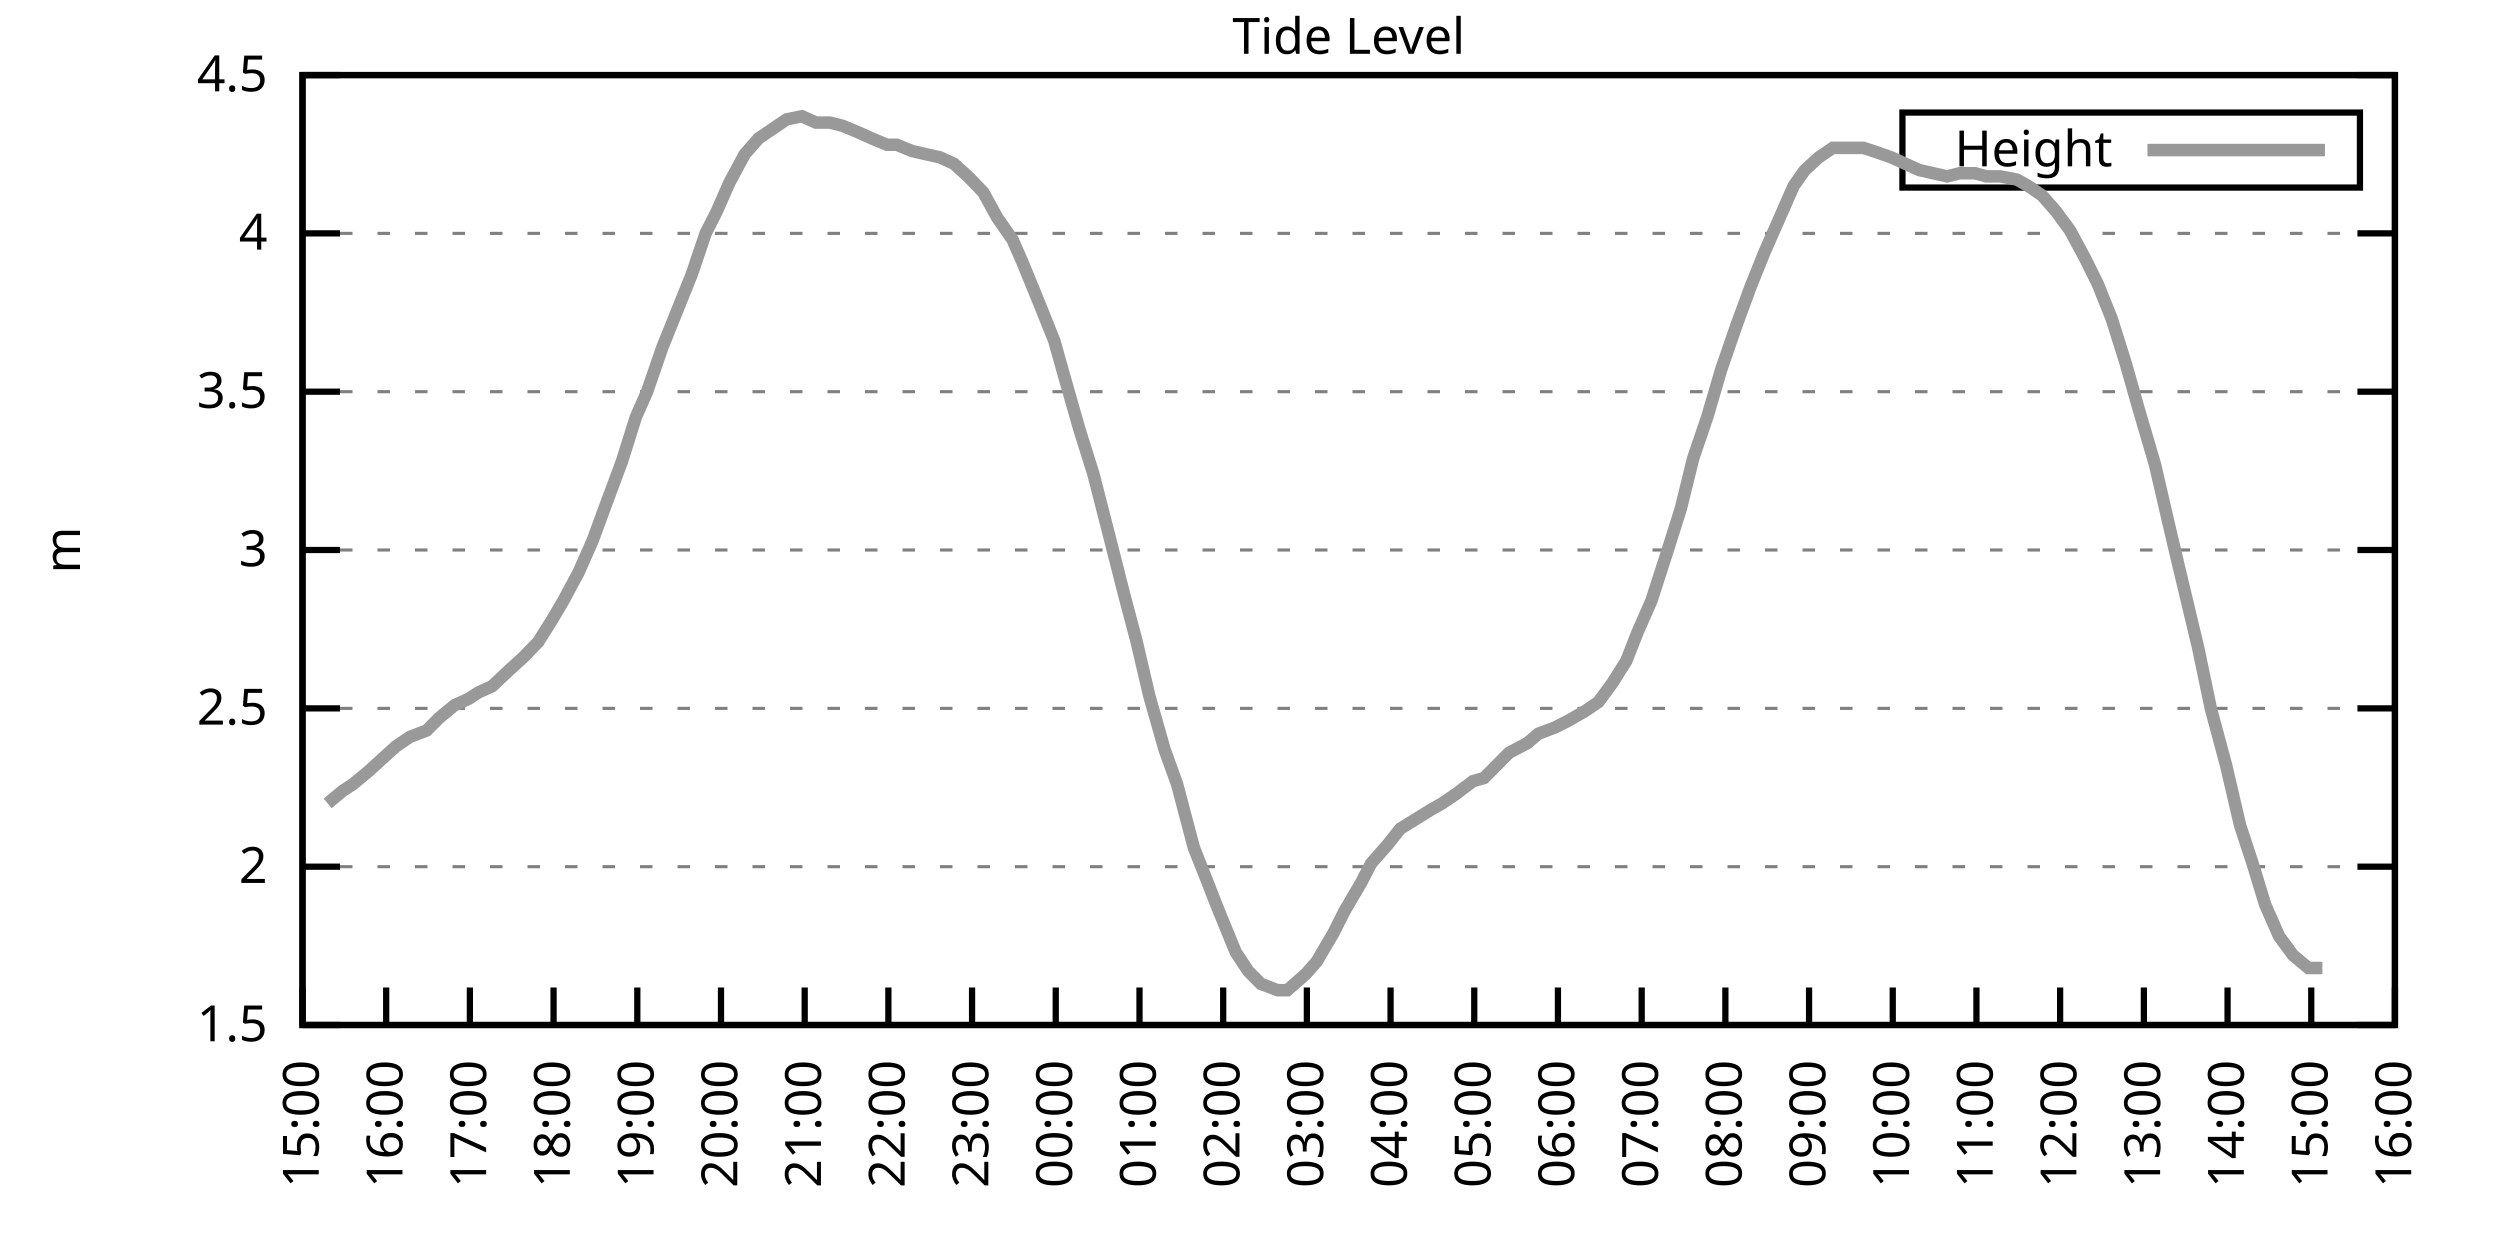
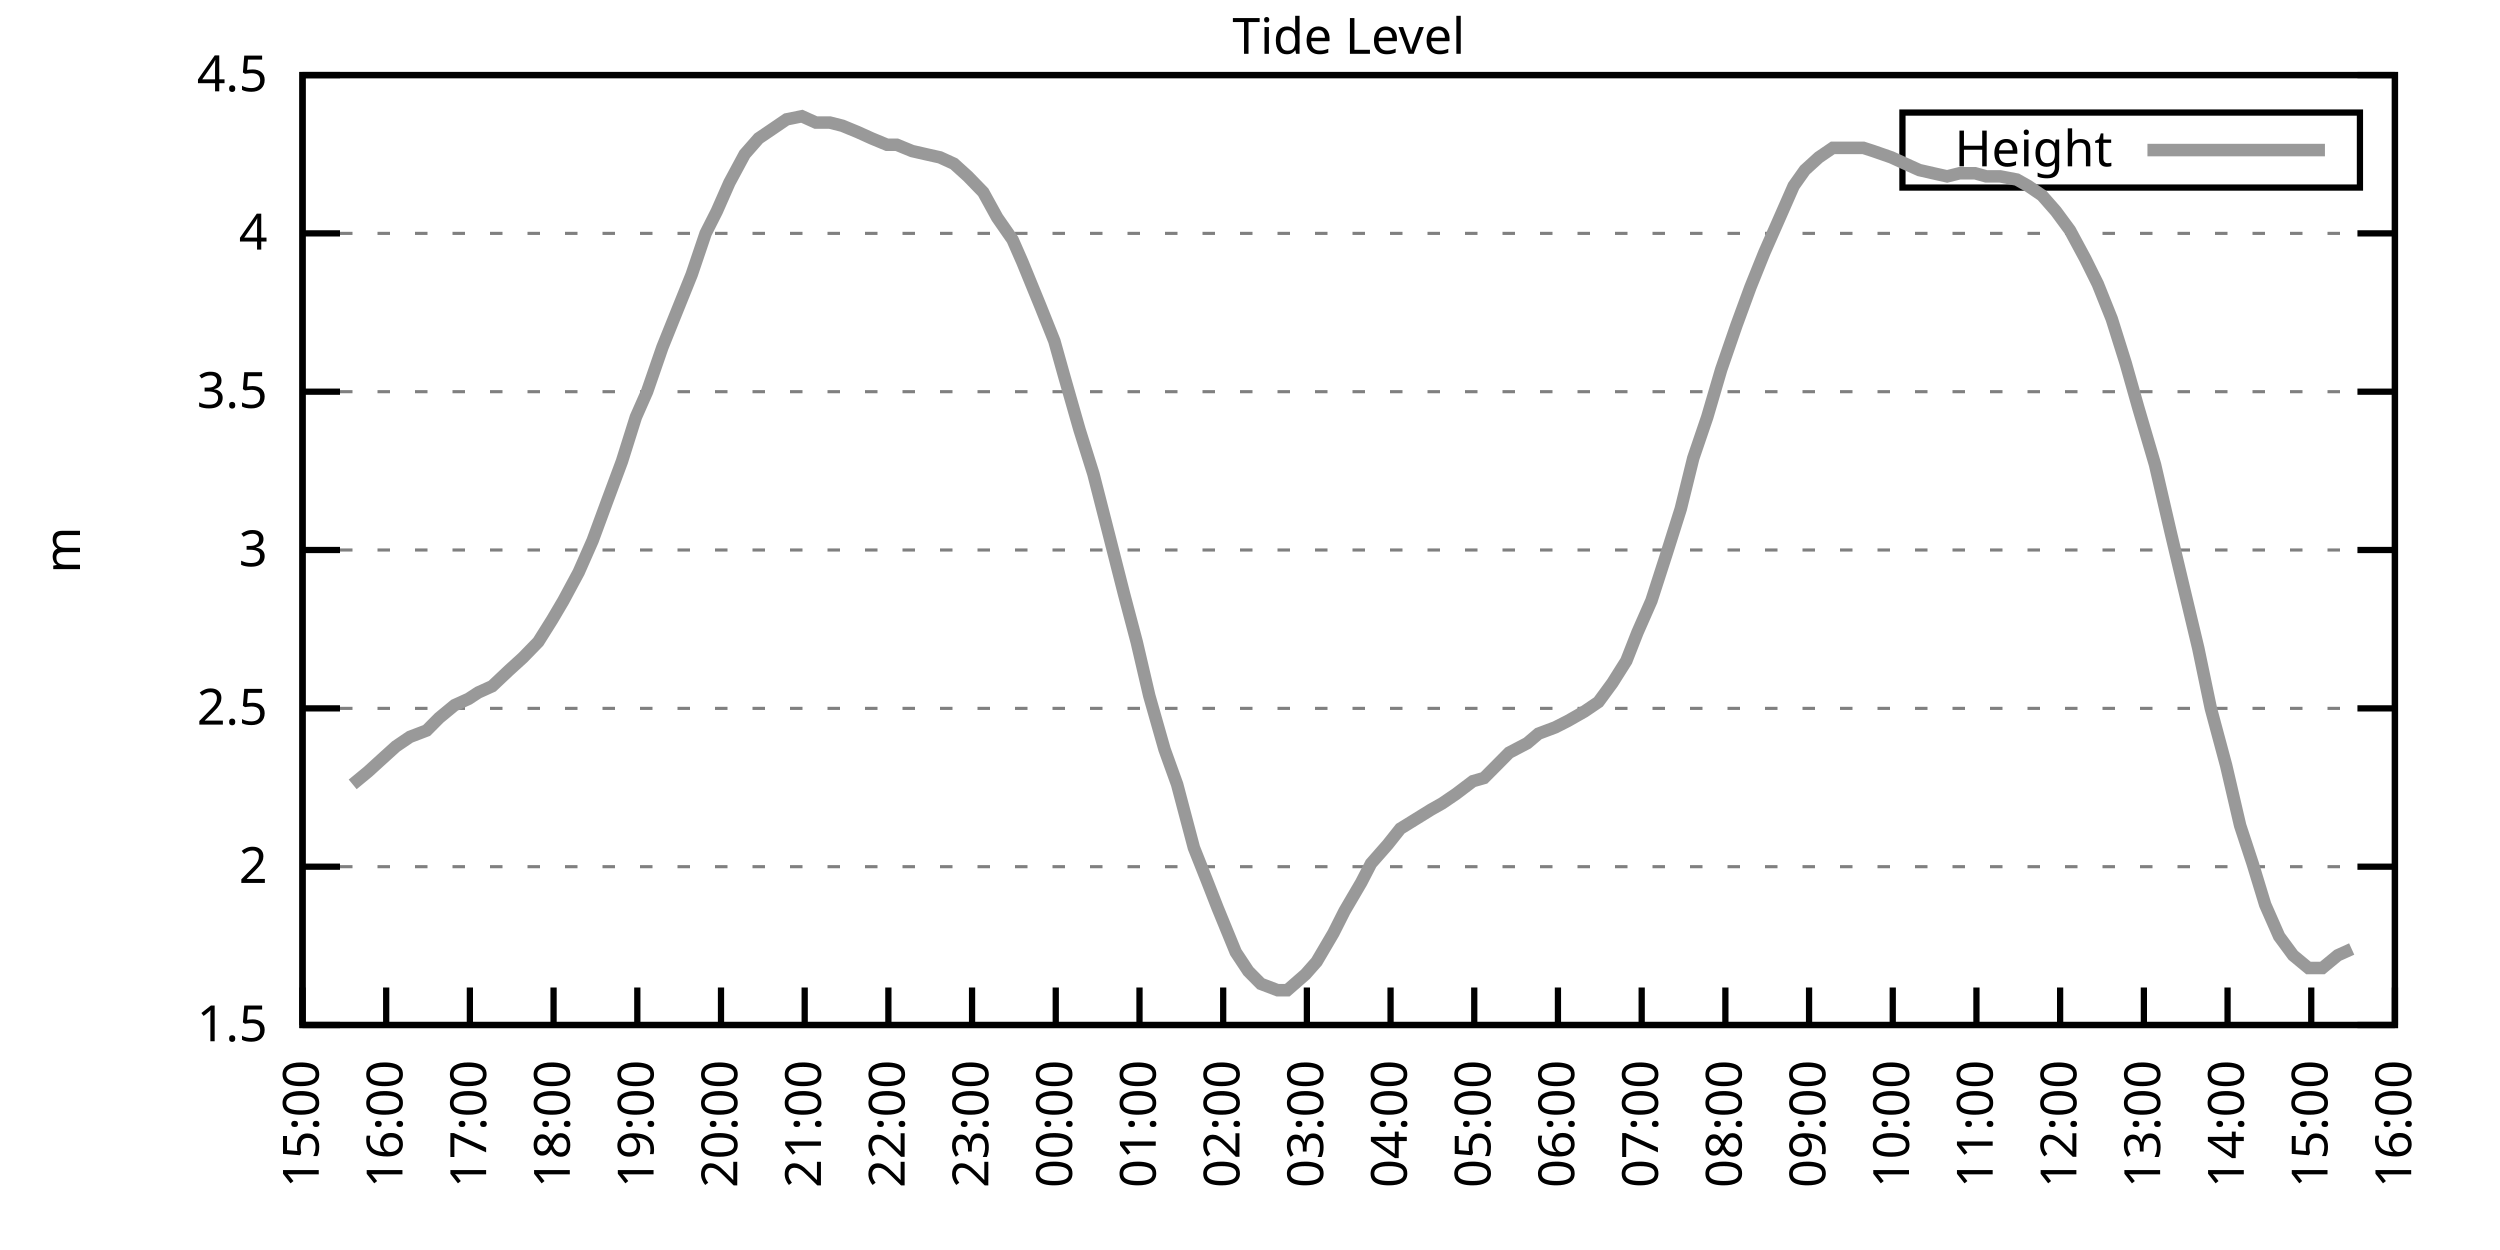
<svg xmlns="http://www.w3.org/2000/svg" xmlns:xlink="http://www.w3.org/1999/xlink" width="400" height="200" viewBox="0 0 400 200">
  <g id="gnuplot_canvas">
    <rect x="0" y="0" width="400" height="200" fill="none" />
    <defs>
      <circle id="gpDot" r="0.5" stroke-width="0.5" stroke="currentColor" />
      <path id="gpPt0" stroke-width="0.333" stroke="currentColor" d="M-1,0 h2 M0,-1 v2" />
      <path id="gpPt1" stroke-width="0.333" stroke="currentColor" d="M-1,-1 L1,1 M1,-1 L-1,1" />
      <path id="gpPt2" stroke-width="0.333" stroke="currentColor" d="M-1,0 L1,0 M0,-1 L0,1 M-1,-1 L1,1 M-1,1 L1,-1" />
      <rect id="gpPt3" stroke-width="0.333" stroke="currentColor" x="-1" y="-1" width="2" height="2" />
      <rect id="gpPt4" stroke-width="0.333" stroke="currentColor" fill="currentColor" x="-1" y="-1" width="2" height="2" />
      <circle id="gpPt5" stroke-width="0.333" stroke="currentColor" cx="0" cy="0" r="1" />
      <use xlink:href="#gpPt5" id="gpPt6" fill="currentColor" stroke="none" />
      <path id="gpPt7" stroke-width="0.333" stroke="currentColor" d="M0,-1.33 L-1.33,0.67 L1.33,0.67 z" />
      <use xlink:href="#gpPt7" id="gpPt8" fill="currentColor" stroke="none" />
      <use xlink:href="#gpPt7" id="gpPt9" stroke="currentColor" transform="rotate(180)" />
      <use xlink:href="#gpPt9" id="gpPt10" fill="currentColor" stroke="none" />
      <use xlink:href="#gpPt3" id="gpPt11" stroke="currentColor" transform="rotate(45)" />
      <use xlink:href="#gpPt11" id="gpPt12" fill="currentColor" stroke="none" />
      <path id="gpPt13" stroke-width="0.333" stroke="currentColor" d="M0,1.330 L1.265,0.411 L0.782,-1.067 L-0.782,-1.076 L-1.265,0.411 z" />
      <use xlink:href="#gpPt13" id="gpPt14" fill="currentColor" stroke="none" />
      <filter id="textbox" filterUnits="objectBoundingBox" x="0" y="0" height="1" width="1">
        <feFlood flood-color="white" flood-opacity="1" result="bgnd" />
        <feComposite in="SourceGraphic" in2="bgnd" operator="atop" />
      </filter>
      <filter id="greybox" filterUnits="objectBoundingBox" x="0" y="0" height="1" width="1">
        <feFlood flood-color="lightgrey" flood-opacity="1" result="grey" />
        <feComposite in="SourceGraphic" in2="grey" operator="atop" />
      </filter>
    </defs>
    <g fill="none" color="white" stroke="currentColor" stroke-width="1.00" stroke-linecap="butt" stroke-linejoin="miter">
</g>
    <g fill="none" color="black" stroke="currentColor" stroke-width="1.00" stroke-linecap="butt" stroke-linejoin="miter">
      <g stroke="none" shape-rendering="crispEdges">
        <polygon fill="rgb(255, 255, 255)" points="48.40,164.00 383.18,164.00 383.18,12.02 48.40,12.02 " />
      </g>
    </g>
    <g fill="none" color="black" stroke="currentColor" stroke-width="1.00" stroke-linecap="butt" stroke-linejoin="miter">
</g>
    <g fill="none" color="black" stroke="black" stroke-width="0.50" stroke-linecap="butt" stroke-linejoin="miter">
</g>
    <g fill="none" color="gray" stroke="currentColor" stroke-width="0.50" stroke-linecap="butt" stroke-linejoin="miter">
      <path stroke="gray" stroke-dasharray="2,4" class="gridline" d="M48.40,164.00 L383.19,164.00  " />
    </g>
    <g fill="none" color="gray" stroke="gray" stroke-width="1.00" stroke-linecap="butt" stroke-linejoin="miter">
</g>
    <g fill="none" color="black" stroke="currentColor" stroke-width="1.00" stroke-linecap="butt" stroke-linejoin="miter">
      <path stroke="black" d="M48.40,164.00 L54.40,164.00 M383.19,164.00 L377.19,164.00  " />
      <g transform="translate(42.80,166.60)" stroke="none" fill="black" font-family="Sans" font-size="8.00" text-anchor="end">
        <text>
          <tspan font-family="Sans"> 1.5</tspan>
        </text>
      </g>
    </g>
    <g fill="none" color="black" stroke="currentColor" stroke-width="1.00" stroke-linecap="butt" stroke-linejoin="miter">
</g>
    <g fill="none" color="black" stroke="black" stroke-width="0.50" stroke-linecap="butt" stroke-linejoin="miter">
</g>
    <g fill="none" color="gray" stroke="currentColor" stroke-width="0.50" stroke-linecap="butt" stroke-linejoin="miter">
      <path stroke="gray" stroke-dasharray="2,4" class="gridline" d="M48.40,138.67 L383.19,138.67  " />
    </g>
    <g fill="none" color="gray" stroke="gray" stroke-width="1.00" stroke-linecap="butt" stroke-linejoin="miter">
</g>
    <g fill="none" color="black" stroke="currentColor" stroke-width="1.00" stroke-linecap="butt" stroke-linejoin="miter">
      <path stroke="black" d="M48.40,138.67 L54.40,138.67 M383.19,138.67 L377.19,138.67  " />
      <g transform="translate(42.80,141.27)" stroke="none" fill="black" font-family="Sans" font-size="8.00" text-anchor="end">
        <text>
          <tspan font-family="Sans"> 2</tspan>
        </text>
      </g>
    </g>
    <g fill="none" color="black" stroke="currentColor" stroke-width="1.00" stroke-linecap="butt" stroke-linejoin="miter">
</g>
    <g fill="none" color="black" stroke="black" stroke-width="0.50" stroke-linecap="butt" stroke-linejoin="miter">
</g>
    <g fill="none" color="gray" stroke="currentColor" stroke-width="0.50" stroke-linecap="butt" stroke-linejoin="miter">
      <path stroke="gray" stroke-dasharray="2,4" class="gridline" d="M48.40,113.34 L383.19,113.34  " />
    </g>
    <g fill="none" color="gray" stroke="gray" stroke-width="1.00" stroke-linecap="butt" stroke-linejoin="miter">
</g>
    <g fill="none" color="black" stroke="currentColor" stroke-width="1.00" stroke-linecap="butt" stroke-linejoin="miter">
      <path stroke="black" d="M48.40,113.34 L54.40,113.34 M383.19,113.34 L377.19,113.34  " />
      <g transform="translate(42.80,115.94)" stroke="none" fill="black" font-family="Sans" font-size="8.00" text-anchor="end">
        <text>
          <tspan font-family="Sans"> 2.5</tspan>
        </text>
      </g>
    </g>
    <g fill="none" color="black" stroke="currentColor" stroke-width="1.00" stroke-linecap="butt" stroke-linejoin="miter">
</g>
    <g fill="none" color="black" stroke="black" stroke-width="0.50" stroke-linecap="butt" stroke-linejoin="miter">
</g>
    <g fill="none" color="gray" stroke="currentColor" stroke-width="0.50" stroke-linecap="butt" stroke-linejoin="miter">
      <path stroke="gray" stroke-dasharray="2,4" class="gridline" d="M48.40,88.00 L383.19,88.00  " />
    </g>
    <g fill="none" color="gray" stroke="gray" stroke-width="1.00" stroke-linecap="butt" stroke-linejoin="miter">
</g>
    <g fill="none" color="black" stroke="currentColor" stroke-width="1.00" stroke-linecap="butt" stroke-linejoin="miter">
      <path stroke="black" d="M48.40,88.00 L54.40,88.00 M383.19,88.00 L377.19,88.00  " />
      <g transform="translate(42.80,90.60)" stroke="none" fill="black" font-family="Sans" font-size="8.00" text-anchor="end">
        <text>
          <tspan font-family="Sans"> 3</tspan>
        </text>
      </g>
    </g>
    <g fill="none" color="black" stroke="currentColor" stroke-width="1.00" stroke-linecap="butt" stroke-linejoin="miter">
</g>
    <g fill="none" color="black" stroke="black" stroke-width="0.50" stroke-linecap="butt" stroke-linejoin="miter">
</g>
    <g fill="none" color="gray" stroke="currentColor" stroke-width="0.50" stroke-linecap="butt" stroke-linejoin="miter">
      <path stroke="gray" stroke-dasharray="2,4" class="gridline" d="M48.40,62.67 L383.19,62.67  " />
    </g>
    <g fill="none" color="gray" stroke="gray" stroke-width="1.00" stroke-linecap="butt" stroke-linejoin="miter">
</g>
    <g fill="none" color="black" stroke="currentColor" stroke-width="1.00" stroke-linecap="butt" stroke-linejoin="miter">
      <path stroke="black" d="M48.40,62.67 L54.40,62.67 M383.19,62.67 L377.19,62.67  " />
      <g transform="translate(42.80,65.27)" stroke="none" fill="black" font-family="Sans" font-size="8.00" text-anchor="end">
        <text>
          <tspan font-family="Sans"> 3.5</tspan>
        </text>
      </g>
    </g>
    <g fill="none" color="black" stroke="currentColor" stroke-width="1.00" stroke-linecap="butt" stroke-linejoin="miter">
</g>
    <g fill="none" color="black" stroke="black" stroke-width="0.50" stroke-linecap="butt" stroke-linejoin="miter">
</g>
    <g fill="none" color="gray" stroke="currentColor" stroke-width="0.50" stroke-linecap="butt" stroke-linejoin="miter">
      <path stroke="gray" stroke-dasharray="2,4" class="gridline" d="M48.40,37.34 L383.19,37.34  " />
    </g>
    <g fill="none" color="gray" stroke="gray" stroke-width="1.00" stroke-linecap="butt" stroke-linejoin="miter">
</g>
    <g fill="none" color="black" stroke="currentColor" stroke-width="1.00" stroke-linecap="butt" stroke-linejoin="miter">
      <path stroke="black" d="M48.40,37.34 L54.40,37.34 M383.19,37.34 L377.19,37.34  " />
      <g transform="translate(42.80,39.94)" stroke="none" fill="black" font-family="Sans" font-size="8.00" text-anchor="end">
        <text>
          <tspan font-family="Sans"> 4</tspan>
        </text>
      </g>
    </g>
    <g fill="none" color="black" stroke="currentColor" stroke-width="1.00" stroke-linecap="butt" stroke-linejoin="miter">
</g>
    <g fill="none" color="black" stroke="black" stroke-width="0.50" stroke-linecap="butt" stroke-linejoin="miter">
</g>
    <g fill="none" color="gray" stroke="currentColor" stroke-width="0.50" stroke-linecap="butt" stroke-linejoin="miter">
      <path stroke="gray" stroke-dasharray="2,4" class="gridline" d="M48.40,12.01 L383.19,12.01  " />
    </g>
    <g fill="none" color="gray" stroke="gray" stroke-width="1.00" stroke-linecap="butt" stroke-linejoin="miter">
</g>
    <g fill="none" color="black" stroke="currentColor" stroke-width="1.00" stroke-linecap="butt" stroke-linejoin="miter">
      <path stroke="black" d="M48.40,12.01 L54.40,12.01 M383.19,12.01 L377.19,12.01  " />
      <g transform="translate(42.80,14.61)" stroke="none" fill="black" font-family="Sans" font-size="8.00" text-anchor="end">
        <text>
          <tspan font-family="Sans"> 4.5</tspan>
        </text>
      </g>
    </g>
    <g fill="none" color="black" stroke="currentColor" stroke-width="1.00" stroke-linecap="butt" stroke-linejoin="miter">
      <path stroke="black" d="M48.40,164.00 L48.40,158.00  " />
      <g transform="translate(51.00,169.60) rotate(270.00)" stroke="none" fill="black" font-family="Sans" font-size="8.00" text-anchor="end">
        <text>
          <tspan font-family="Sans">15:00</tspan>
        </text>
      </g>
    </g>
    <g fill="none" color="black" stroke="currentColor" stroke-width="1.00" stroke-linecap="butt" stroke-linejoin="miter">
      <path stroke="black" d="M61.79,164.00 L61.79,158.00  " />
      <g transform="translate(64.39,169.60) rotate(270.00)" stroke="none" fill="black" font-family="Sans" font-size="8.00" text-anchor="end">
        <text>
          <tspan font-family="Sans">16:00</tspan>
        </text>
      </g>
    </g>
    <g fill="none" color="black" stroke="currentColor" stroke-width="1.00" stroke-linecap="butt" stroke-linejoin="miter">
      <path stroke="black" d="M75.18,164.00 L75.18,158.00  " />
      <g transform="translate(77.78,169.60) rotate(270.00)" stroke="none" fill="black" font-family="Sans" font-size="8.00" text-anchor="end">
        <text>
          <tspan font-family="Sans">17:00</tspan>
        </text>
      </g>
    </g>
    <g fill="none" color="black" stroke="currentColor" stroke-width="1.00" stroke-linecap="butt" stroke-linejoin="miter">
      <path stroke="black" d="M88.57,164.00 L88.57,158.00  " />
      <g transform="translate(91.17,169.60) rotate(270.00)" stroke="none" fill="black" font-family="Sans" font-size="8.00" text-anchor="end">
        <text>
          <tspan font-family="Sans">18:00</tspan>
        </text>
      </g>
    </g>
    <g fill="none" color="black" stroke="currentColor" stroke-width="1.00" stroke-linecap="butt" stroke-linejoin="miter">
      <path stroke="black" d="M101.97,164.00 L101.97,158.00  " />
      <g transform="translate(104.57,169.60) rotate(270.00)" stroke="none" fill="black" font-family="Sans" font-size="8.00" text-anchor="end">
        <text>
          <tspan font-family="Sans">19:00</tspan>
        </text>
      </g>
    </g>
    <g fill="none" color="black" stroke="currentColor" stroke-width="1.00" stroke-linecap="butt" stroke-linejoin="miter">
      <path stroke="black" d="M115.36,164.00 L115.36,158.00  " />
      <g transform="translate(117.96,169.60) rotate(270.00)" stroke="none" fill="black" font-family="Sans" font-size="8.00" text-anchor="end">
        <text>
          <tspan font-family="Sans">20:00</tspan>
        </text>
      </g>
    </g>
    <g fill="none" color="black" stroke="currentColor" stroke-width="1.00" stroke-linecap="butt" stroke-linejoin="miter">
      <path stroke="black" d="M128.75,164.00 L128.75,158.00  " />
      <g transform="translate(131.35,169.60) rotate(270.00)" stroke="none" fill="black" font-family="Sans" font-size="8.00" text-anchor="end">
        <text>
          <tspan font-family="Sans">21:00</tspan>
        </text>
      </g>
    </g>
    <g fill="none" color="black" stroke="currentColor" stroke-width="1.00" stroke-linecap="butt" stroke-linejoin="miter">
      <path stroke="black" d="M142.14,164.00 L142.14,158.00  " />
      <g transform="translate(144.74,169.60) rotate(270.00)" stroke="none" fill="black" font-family="Sans" font-size="8.00" text-anchor="end">
        <text>
          <tspan font-family="Sans">22:00</tspan>
        </text>
      </g>
    </g>
    <g fill="none" color="black" stroke="currentColor" stroke-width="1.00" stroke-linecap="butt" stroke-linejoin="miter">
      <path stroke="black" d="M155.53,164.00 L155.53,158.00  " />
      <g transform="translate(158.13,169.60) rotate(270.00)" stroke="none" fill="black" font-family="Sans" font-size="8.00" text-anchor="end">
        <text>
          <tspan font-family="Sans">23:00</tspan>
        </text>
      </g>
    </g>
    <g fill="none" color="black" stroke="currentColor" stroke-width="1.00" stroke-linecap="butt" stroke-linejoin="miter">
      <path stroke="black" d="M168.92,164.00 L168.92,158.00  " />
      <g transform="translate(171.52,169.60) rotate(270.00)" stroke="none" fill="black" font-family="Sans" font-size="8.00" text-anchor="end">
        <text>
          <tspan font-family="Sans">00:00</tspan>
        </text>
      </g>
    </g>
    <g fill="none" color="black" stroke="currentColor" stroke-width="1.00" stroke-linecap="butt" stroke-linejoin="miter">
      <path stroke="black" d="M182.32,164.00 L182.32,158.00  " />
      <g transform="translate(184.92,169.60) rotate(270.00)" stroke="none" fill="black" font-family="Sans" font-size="8.00" text-anchor="end">
        <text>
          <tspan font-family="Sans">01:00</tspan>
        </text>
      </g>
    </g>
    <g fill="none" color="black" stroke="currentColor" stroke-width="1.00" stroke-linecap="butt" stroke-linejoin="miter">
      <path stroke="black" d="M195.71,164.00 L195.71,158.00  " />
      <g transform="translate(198.31,169.60) rotate(270.00)" stroke="none" fill="black" font-family="Sans" font-size="8.00" text-anchor="end">
        <text>
          <tspan font-family="Sans">02:00</tspan>
        </text>
      </g>
    </g>
    <g fill="none" color="black" stroke="currentColor" stroke-width="1.00" stroke-linecap="butt" stroke-linejoin="miter">
      <path stroke="black" d="M209.10,164.00 L209.10,158.00  " />
      <g transform="translate(211.70,169.60) rotate(270.00)" stroke="none" fill="black" font-family="Sans" font-size="8.00" text-anchor="end">
        <text>
          <tspan font-family="Sans">03:00</tspan>
        </text>
      </g>
    </g>
    <g fill="none" color="black" stroke="currentColor" stroke-width="1.00" stroke-linecap="butt" stroke-linejoin="miter">
      <path stroke="black" d="M222.49,164.00 L222.49,158.00  " />
      <g transform="translate(225.09,169.60) rotate(270.00)" stroke="none" fill="black" font-family="Sans" font-size="8.00" text-anchor="end">
        <text>
          <tspan font-family="Sans">04:00</tspan>
        </text>
      </g>
    </g>
    <g fill="none" color="black" stroke="currentColor" stroke-width="1.00" stroke-linecap="butt" stroke-linejoin="miter">
      <path stroke="black" d="M235.88,164.00 L235.88,158.00  " />
      <g transform="translate(238.48,169.60) rotate(270.00)" stroke="none" fill="black" font-family="Sans" font-size="8.00" text-anchor="end">
        <text>
          <tspan font-family="Sans">05:00</tspan>
        </text>
      </g>
    </g>
    <g fill="none" color="black" stroke="currentColor" stroke-width="1.00" stroke-linecap="butt" stroke-linejoin="miter">
      <path stroke="black" d="M249.27,164.00 L249.27,158.00  " />
      <g transform="translate(251.87,169.60) rotate(270.00)" stroke="none" fill="black" font-family="Sans" font-size="8.00" text-anchor="end">
        <text>
          <tspan font-family="Sans">06:00</tspan>
        </text>
      </g>
    </g>
    <g fill="none" color="black" stroke="currentColor" stroke-width="1.00" stroke-linecap="butt" stroke-linejoin="miter">
      <path stroke="black" d="M262.67,164.00 L262.67,158.00  " />
      <g transform="translate(265.27,169.60) rotate(270.00)" stroke="none" fill="black" font-family="Sans" font-size="8.00" text-anchor="end">
        <text>
          <tspan font-family="Sans">07:00</tspan>
        </text>
      </g>
    </g>
    <g fill="none" color="black" stroke="currentColor" stroke-width="1.00" stroke-linecap="butt" stroke-linejoin="miter">
      <path stroke="black" d="M276.06,164.00 L276.06,158.00  " />
      <g transform="translate(278.66,169.60) rotate(270.00)" stroke="none" fill="black" font-family="Sans" font-size="8.00" text-anchor="end">
        <text>
          <tspan font-family="Sans">08:00</tspan>
        </text>
      </g>
    </g>
    <g fill="none" color="black" stroke="currentColor" stroke-width="1.00" stroke-linecap="butt" stroke-linejoin="miter">
      <path stroke="black" d="M289.45,164.00 L289.45,158.00  " />
      <g transform="translate(292.05,169.60) rotate(270.00)" stroke="none" fill="black" font-family="Sans" font-size="8.00" text-anchor="end">
        <text>
          <tspan font-family="Sans">09:00</tspan>
        </text>
      </g>
    </g>
    <g fill="none" color="black" stroke="currentColor" stroke-width="1.00" stroke-linecap="butt" stroke-linejoin="miter">
      <path stroke="black" d="M302.84,164.00 L302.84,158.00  " />
      <g transform="translate(305.44,169.60) rotate(270.00)" stroke="none" fill="black" font-family="Sans" font-size="8.00" text-anchor="end">
        <text>
          <tspan font-family="Sans">10:00</tspan>
        </text>
      </g>
    </g>
    <g fill="none" color="black" stroke="currentColor" stroke-width="1.00" stroke-linecap="butt" stroke-linejoin="miter">
      <path stroke="black" d="M316.23,164.00 L316.23,158.00  " />
      <g transform="translate(318.83,169.60) rotate(270.00)" stroke="none" fill="black" font-family="Sans" font-size="8.00" text-anchor="end">
        <text>
          <tspan font-family="Sans">11:00</tspan>
        </text>
      </g>
    </g>
    <g fill="none" color="black" stroke="currentColor" stroke-width="1.00" stroke-linecap="butt" stroke-linejoin="miter">
      <path stroke="black" d="M329.62,164.00 L329.62,158.00  " />
      <g transform="translate(332.22,169.60) rotate(270.00)" stroke="none" fill="black" font-family="Sans" font-size="8.00" text-anchor="end">
        <text>
          <tspan font-family="Sans">12:00</tspan>
        </text>
      </g>
    </g>
    <g fill="none" color="black" stroke="currentColor" stroke-width="1.00" stroke-linecap="butt" stroke-linejoin="miter">
      <path stroke="black" d="M343.02,164.00 L343.02,158.00  " />
      <g transform="translate(345.62,169.60) rotate(270.00)" stroke="none" fill="black" font-family="Sans" font-size="8.00" text-anchor="end">
        <text>
          <tspan font-family="Sans">13:00</tspan>
        </text>
      </g>
    </g>
    <g fill="none" color="black" stroke="currentColor" stroke-width="1.00" stroke-linecap="butt" stroke-linejoin="miter">
      <path stroke="black" d="M356.41,164.00 L356.41,158.00  " />
      <g transform="translate(359.01,169.60) rotate(270.00)" stroke="none" fill="black" font-family="Sans" font-size="8.00" text-anchor="end">
        <text>
          <tspan font-family="Sans">14:00</tspan>
        </text>
      </g>
    </g>
    <g fill="none" color="black" stroke="currentColor" stroke-width="1.00" stroke-linecap="butt" stroke-linejoin="miter">
      <path stroke="black" d="M369.80,164.00 L369.80,158.00  " />
      <g transform="translate(372.40,169.60) rotate(270.00)" stroke="none" fill="black" font-family="Sans" font-size="8.00" text-anchor="end">
        <text>
          <tspan font-family="Sans">15:00</tspan>
        </text>
      </g>
    </g>
    <g fill="none" color="black" stroke="currentColor" stroke-width="1.00" stroke-linecap="butt" stroke-linejoin="miter">
      <path stroke="black" d="M383.19,164.00 L383.19,158.00  " />
      <g transform="translate(385.79,169.60) rotate(270.00)" stroke="none" fill="black" font-family="Sans" font-size="8.00" text-anchor="end">
        <text>
          <tspan font-family="Sans">16:00</tspan>
        </text>
      </g>
    </g>
    <g fill="none" color="black" stroke="currentColor" stroke-width="1.00" stroke-linecap="butt" stroke-linejoin="miter">
</g>
    <g fill="none" color="black" stroke="currentColor" stroke-width="1.00" stroke-linecap="butt" stroke-linejoin="miter">
      <path stroke="black" d="M48.40,12.01 L48.40,164.00 L383.19,164.00 L383.19,12.01 L48.40,12.01 Z  " />
    </g>
    <g fill="none" color="black" stroke="currentColor" stroke-width="1.00" stroke-linecap="butt" stroke-linejoin="miter">
</g>
    <g fill="none" color="black" stroke="currentColor" stroke-width="1.00" stroke-linecap="butt" stroke-linejoin="miter">
      <path stroke="black" d="M304.39,30.01 L304.39,18.01 L377.59,18.01 L377.59,30.01 L304.39,30.01 Z  " />
    </g>
    <g id="Tide_level_plot_1">
      <g fill="none" color="white" stroke="black" stroke-width="2.00" stroke-linecap="butt" stroke-linejoin="miter">
</g>
      <g fill="none" color="black" stroke="currentColor" stroke-width="2.00" stroke-linecap="butt" stroke-linejoin="miter">
        <g transform="translate(337.99,26.61)" stroke="none" fill="black" font-family="Sans" font-size="8.00" text-anchor="end">
          <text>
            <tspan font-family="Sans">Height</tspan>
          </text>
        </g>
      </g>
      <g fill="none" color="black" stroke="currentColor" stroke-width="2.00" stroke-linecap="butt" stroke-linejoin="miter">
-         <path stroke="rgb(153, 153, 153)" d="M343.59,24.01 L371.99,24.01 M52.42,128.54 L54.87,126.51 L56.43,125.50 L58.89,123.47 L61.12,121.44 L63.35,119.42   L65.59,117.90 L68.26,116.88 L70.27,114.86 L72.73,112.83 L74.96,111.82 L76.52,110.80 L78.75,109.79 L81.43,107.26   L83.66,105.23 L86.12,102.70 L88.35,99.15 L90.14,96.11 L92.59,91.55 L94.82,86.49 L97.06,80.41 L99.51,73.82   L101.74,66.73 L103.53,62.67 L105.98,55.58 L108.22,50.01 L110.67,43.93 L112.90,37.34 L114.69,33.80 L116.70,29.24   L119.15,24.68 L121.38,22.14 L123.62,20.62 L125.85,19.10 L128.30,18.60 L130.54,19.61 L132.77,19.61 L134.78,20.12   L137.23,21.13 L139.46,22.14 L141.92,23.16 L143.48,23.16 L145.94,24.17 L148.17,24.68 L150.40,25.18 L152.63,26.20   L154.86,28.22 L157.32,30.76 L159.55,34.81 L162.01,38.35 L163.57,41.90 L166.47,48.99 L168.70,54.57 L170.26,60.14   L172.72,68.75 L174.95,75.85 L177.41,85.47 L179.86,95.10 L181.87,102.70 L183.88,111.31 L186.33,119.92 L188.34,125.50   L191.02,135.63 L193.03,140.69 L194.81,145.25 L197.72,152.35 L199.73,155.39 L201.73,157.41 L204.41,158.43 L205.97,158.43   L208.88,155.89 L210.66,153.87 L213.34,149.31 L215.13,145.76 L217.80,141.20 L219.37,138.16 L222.04,135.12 L224.05,132.59   L226.51,131.07 L228.96,129.55 L230.75,128.54 L232.98,127.02 L235.66,124.99 L237.44,124.48 L239.45,122.46 L241.46,120.43   L244.36,118.91 L246.15,117.39 L248.83,116.38 L250.84,115.36 L253.51,113.84 L255.75,112.32 L257.98,109.28 L260.21,105.74   L262.00,101.18 L264.23,96.11 L266.68,88.51 L268.92,81.42 L270.92,73.31 L273.16,66.73 L275.39,59.13 L277.84,52.03   L280.07,45.95 L282.31,40.38 L284.32,35.82 L286.99,29.74 L288.78,27.21 L291.01,25.18 L293.24,23.66 L295.92,23.66   L298.15,23.66 L299.72,24.17 L302.62,25.18 L304.85,26.20 L307.08,27.21 L309.31,27.72 L311.54,28.22 L313.55,27.72   L316.01,27.72 L317.79,28.22 L320.03,28.22 L322.70,28.73 L324.49,29.74 L326.72,31.26 L328.95,33.80 L331.19,36.84   L333.64,41.39 L335.65,45.45 L337.88,51.02 L340.11,58.11 L342.12,65.21 L344.80,74.33 L347.26,84.97 L348.82,91.55   L351.72,103.71 L353.73,113.34 L356.18,122.46 L358.42,132.08 L360.42,138.16 L362.43,144.75 L364.66,149.81 L366.90,152.85   L369.35,154.88 L371.58,154.88  " />
+         <path stroke="rgb(153, 153, 153)" d="M343.59,24.01 L371.99,24.01 M56.43,125.50 L58.89,123.47 L61.12,121.44 L63.35,119.42 L65.59,117.90 L68.26,116.88   L70.27,114.86 L72.73,112.83 L74.96,111.82 L76.52,110.80 L78.75,109.79 L81.43,107.26 L83.66,105.23 L86.12,102.70   L88.35,99.15 L90.14,96.11 L92.59,91.55 L94.82,86.49 L97.06,80.41 L99.51,73.82 L101.74,66.73 L103.53,62.67   L105.98,55.58 L108.22,50.01 L110.67,43.93 L112.90,37.34 L114.69,33.80 L116.70,29.24 L119.15,24.68 L121.38,22.14   L123.62,20.62 L125.85,19.10 L128.30,18.60 L130.54,19.61 L132.77,19.61 L134.78,20.12 L137.23,21.13 L139.46,22.14   L141.92,23.16 L143.48,23.16 L145.94,24.17 L148.17,24.68 L150.40,25.18 L152.63,26.20 L154.86,28.22 L157.32,30.76   L159.55,34.81 L162.01,38.35 L163.57,41.90 L166.47,48.99 L168.70,54.57 L170.26,60.14 L172.72,68.75 L174.95,75.85   L177.41,85.47 L179.86,95.10 L181.87,102.70 L183.88,111.31 L186.33,119.92 L188.34,125.50 L191.02,135.63 L193.03,140.69   L194.81,145.25 L197.72,152.35 L199.73,155.39 L201.73,157.41 L204.41,158.43 L205.97,158.43 L208.88,155.89 L210.66,153.87   L213.34,149.31 L215.13,145.76 L217.80,141.20 L219.37,138.16 L222.04,135.12 L224.05,132.59 L226.51,131.07 L228.96,129.55   L230.75,128.54 L232.98,127.02 L235.66,124.99 L237.44,124.48 L239.45,122.46 L241.46,120.43 L244.36,118.91 L246.15,117.39   L248.83,116.38 L250.84,115.36 L253.51,113.84 L255.75,112.32 L257.98,109.28 L260.21,105.74 L262.00,101.18 L264.23,96.11   L266.68,88.51 L268.92,81.42 L270.92,73.31 L273.16,66.73 L275.39,59.13 L277.84,52.03 L280.07,45.95 L282.31,40.38   L284.32,35.82 L286.99,29.74 L288.78,27.21 L291.01,25.18 L293.24,23.66 L295.92,23.66 L298.15,23.66 L299.72,24.17   L302.62,25.18 L304.85,26.20 L307.08,27.21 L309.31,27.72 L311.54,28.22 L313.55,27.72 L316.01,27.72 L317.79,28.22   L320.03,28.22 L322.70,28.73 L324.49,29.74 L326.72,31.26 L328.95,33.80 L331.19,36.84 L333.64,41.39 L335.65,45.45   L337.88,51.02 L340.11,58.11 L342.12,65.21 L344.80,74.33 L347.26,84.97 L348.82,91.55 L351.72,103.71 L353.73,113.34   L356.18,122.46 L358.42,132.08 L360.42,138.16 L362.43,144.75 L364.66,149.81 L366.90,152.85 L369.35,154.88 L371.58,154.88   L374.04,152.85 L376.27,151.84  " />
      </g>
    </g>
    <g fill="none" color="black" stroke="currentColor" stroke-width="2.00" stroke-linecap="butt" stroke-linejoin="miter">
</g>
    <g fill="none" color="black" stroke="black" stroke-width="1.00" stroke-linecap="butt" stroke-linejoin="miter">
</g>
    <g fill="none" color="black" stroke="currentColor" stroke-width="1.00" stroke-linecap="butt" stroke-linejoin="miter">
      <path stroke="black" d="M48.40,12.01 L48.40,164.00 L383.19,164.00 L383.19,12.01 L48.40,12.01 Z  " />
      <g transform="translate(12.80,88.01) rotate(270.00)" stroke="none" fill="black" font-family="Sans" font-size="8.00" text-anchor="middle">
        <text>
          <tspan font-family="Sans">m</tspan>
        </text>
      </g>
    </g>
    <g fill="none" color="black" stroke="currentColor" stroke-width="1.00" stroke-linecap="butt" stroke-linejoin="miter">
</g>
    <g fill="none" color="black" stroke="currentColor" stroke-width="1.00" stroke-linecap="butt" stroke-linejoin="miter">
      <g transform="translate(215.79,8.61)" stroke="none" fill="black" font-family="Sans" font-size="8.00" text-anchor="middle">
        <text>
          <tspan font-family="Sans">Tide Level</tspan>
        </text>
      </g>
    </g>
    <g fill="none" color="black" stroke="currentColor" stroke-width="1.00" stroke-linecap="butt" stroke-linejoin="miter">
</g>
  </g>
</svg>
